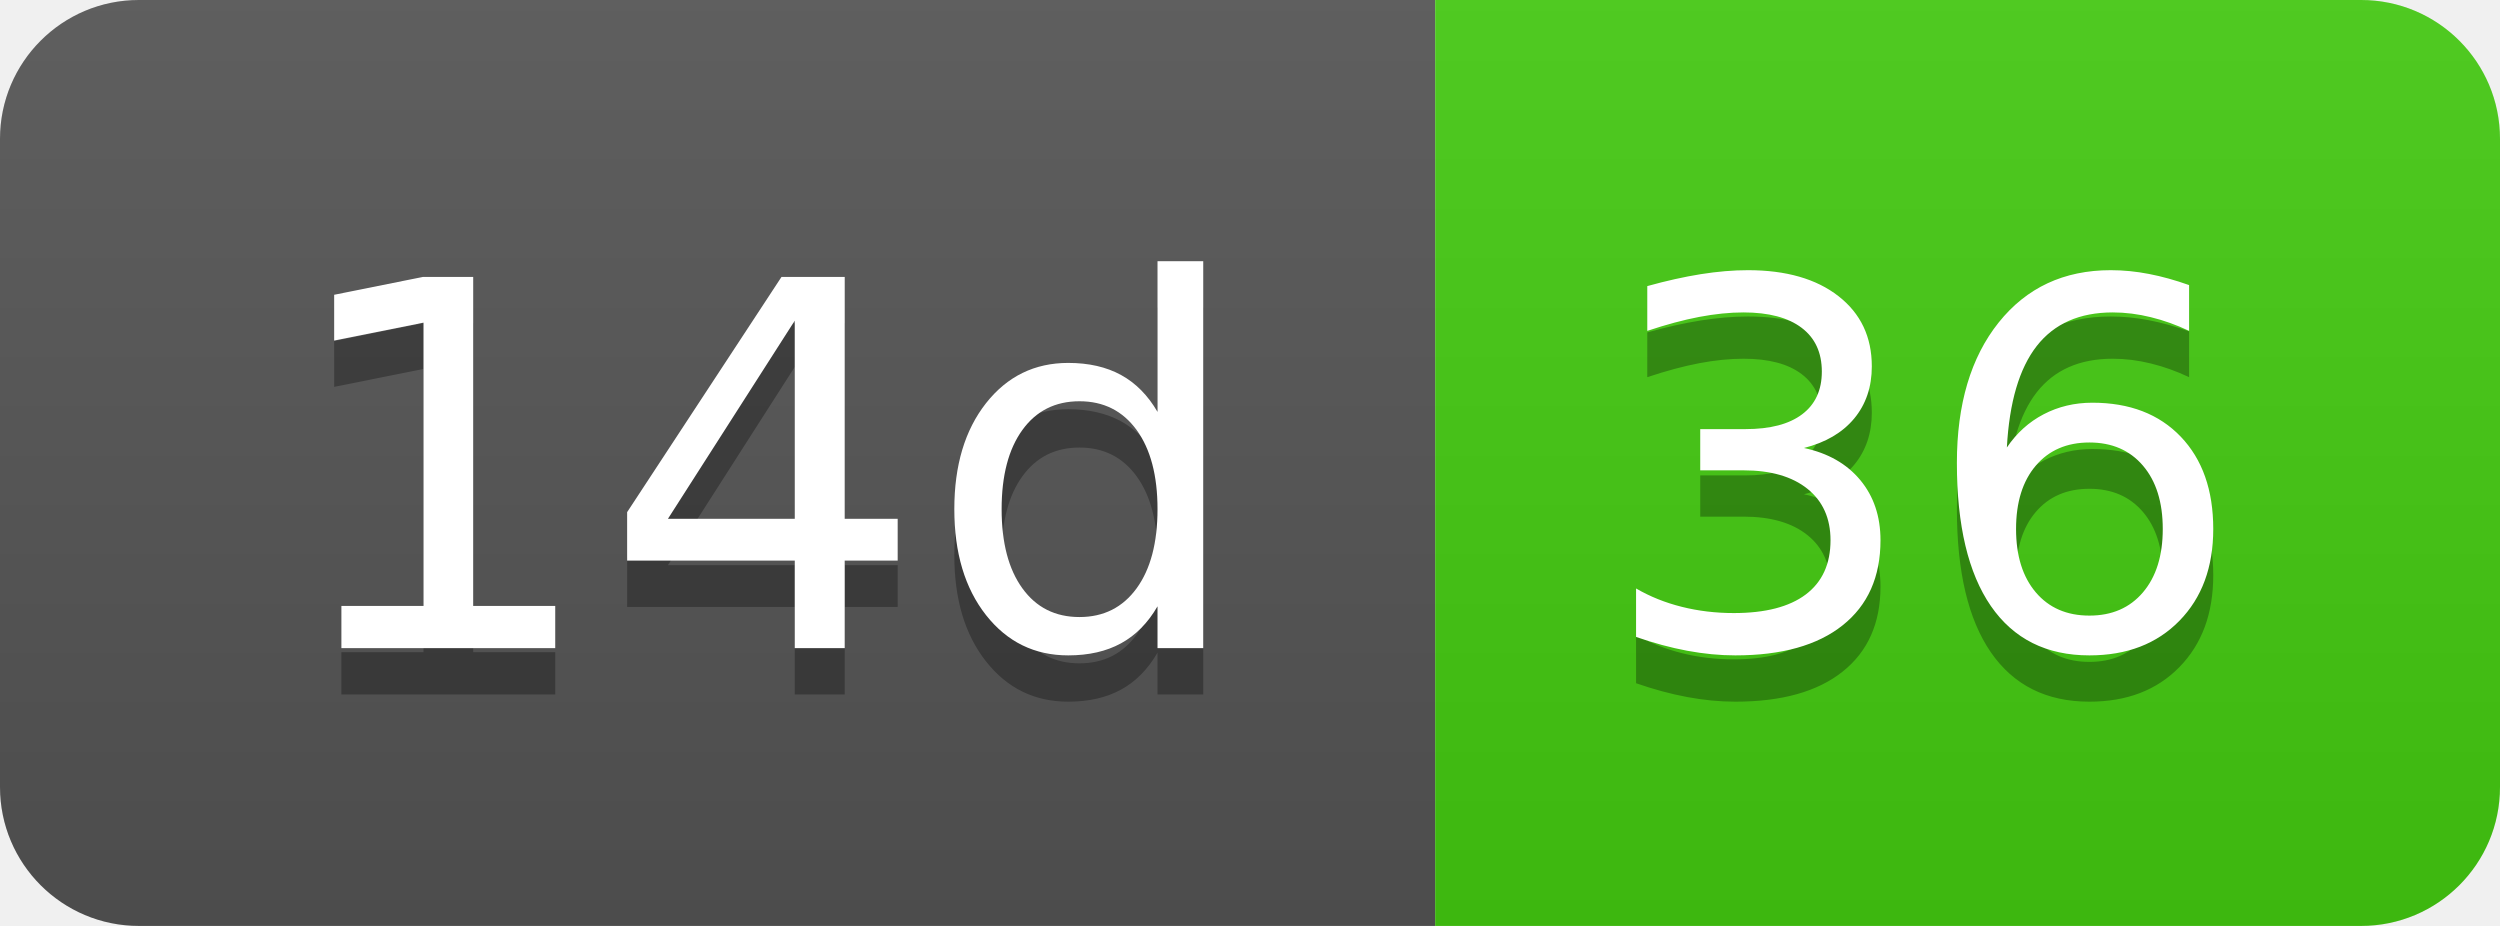
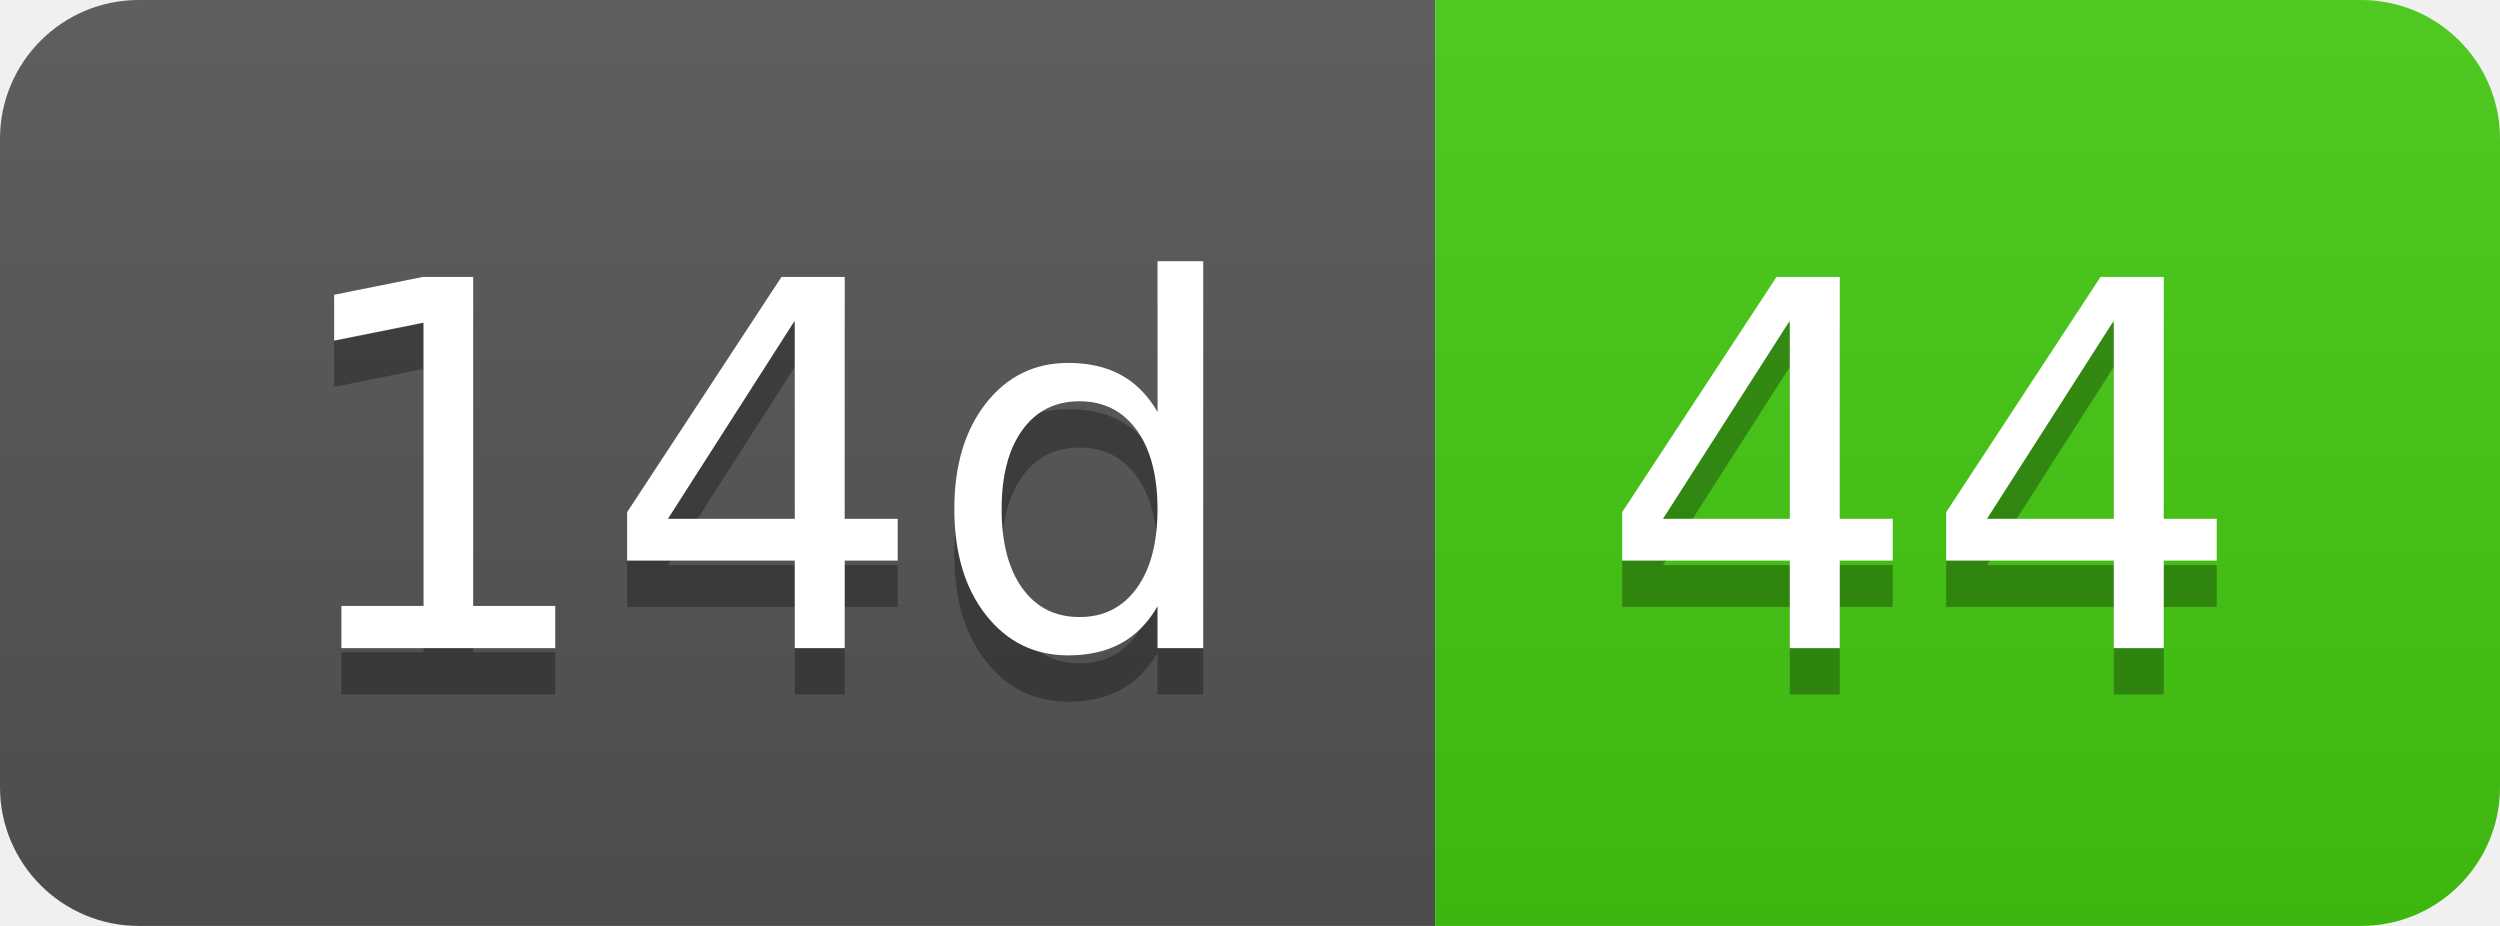
- <svg xmlns="http://www.w3.org/2000/svg" width="54" height="20" role="img" aria-label="14d: 36">
+ <svg xmlns="http://www.w3.org/2000/svg" width="54" height="20" role="img" aria-label="14d: 44">
  <linearGradient id="s" x2="0" y2="100%">
    <stop offset="0" stop-color="#bbb" stop-opacity=".1" />
    <stop offset="1" stop-opacity=".1" />
  </linearGradient>
  <clipPath id="r">
    <rect width="54" height="20" rx="3" fill="#fff" />
  </clipPath>
  <g clip-path="url(#r)">
    <rect width="31" height="20" fill="#555" />
    <rect x="31" width="23" height="20" fill="#4c1" />
    <rect width="54" height="20" fill="url(#s)" />
  </g>
  <g fill="#fff" text-anchor="middle" font-family="Verdana,Geneva,DejaVu Sans,sans-serif" text-rendering="geometricPrecision" font-size="110">
    <text aria-hidden="true" x="165" y="150" fill="#010101" fill-opacity=".3" transform="scale(.1)" textLength="210">14d</text>
    <text x="165" y="140" transform="scale(.1)" fill="#fff" textLength="210">14d</text>
-     <text aria-hidden="true" x="415" y="150" fill="#010101" fill-opacity=".3" transform="scale(.1)" textLength="130">36</text>
-     <text x="415" y="140" transform="scale(.1)" fill="#fff" textLength="130">36</text>
+     <text aria-hidden="true" x="415" y="150" fill="#010101" fill-opacity=".3" transform="scale(.1)" textLength="130">44</text>
+     <text x="415" y="140" transform="scale(.1)" fill="#fff" textLength="130">44</text>
  </g>
</svg>
